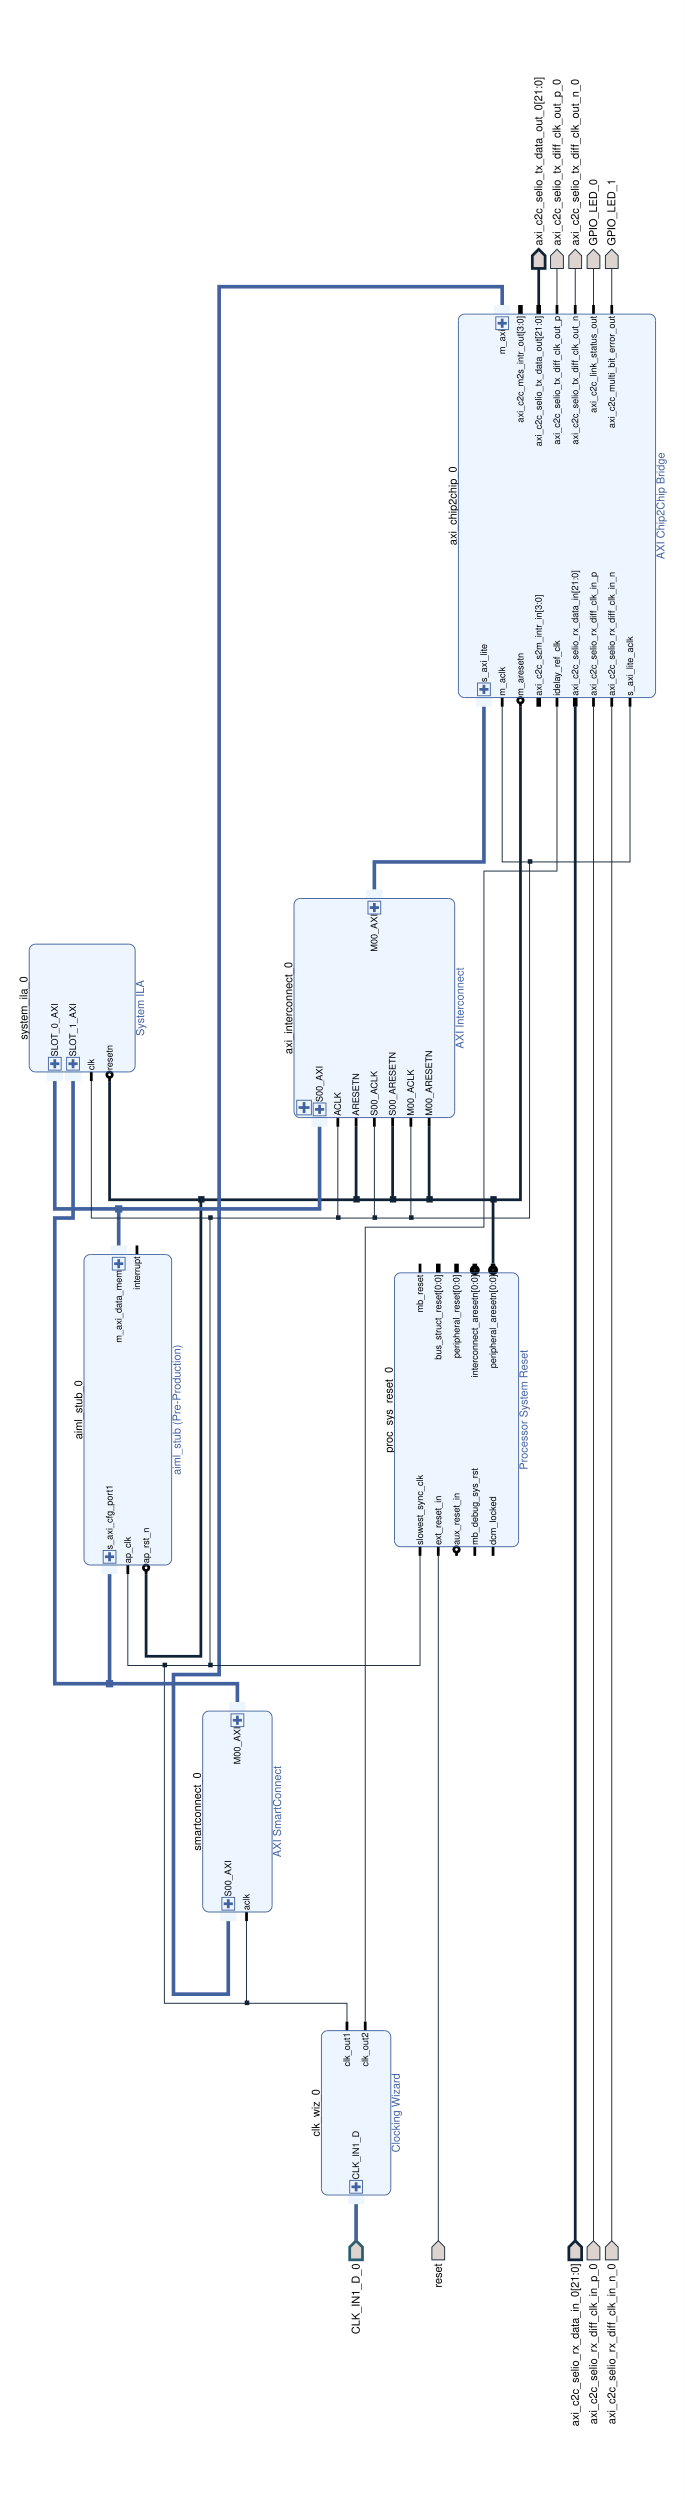
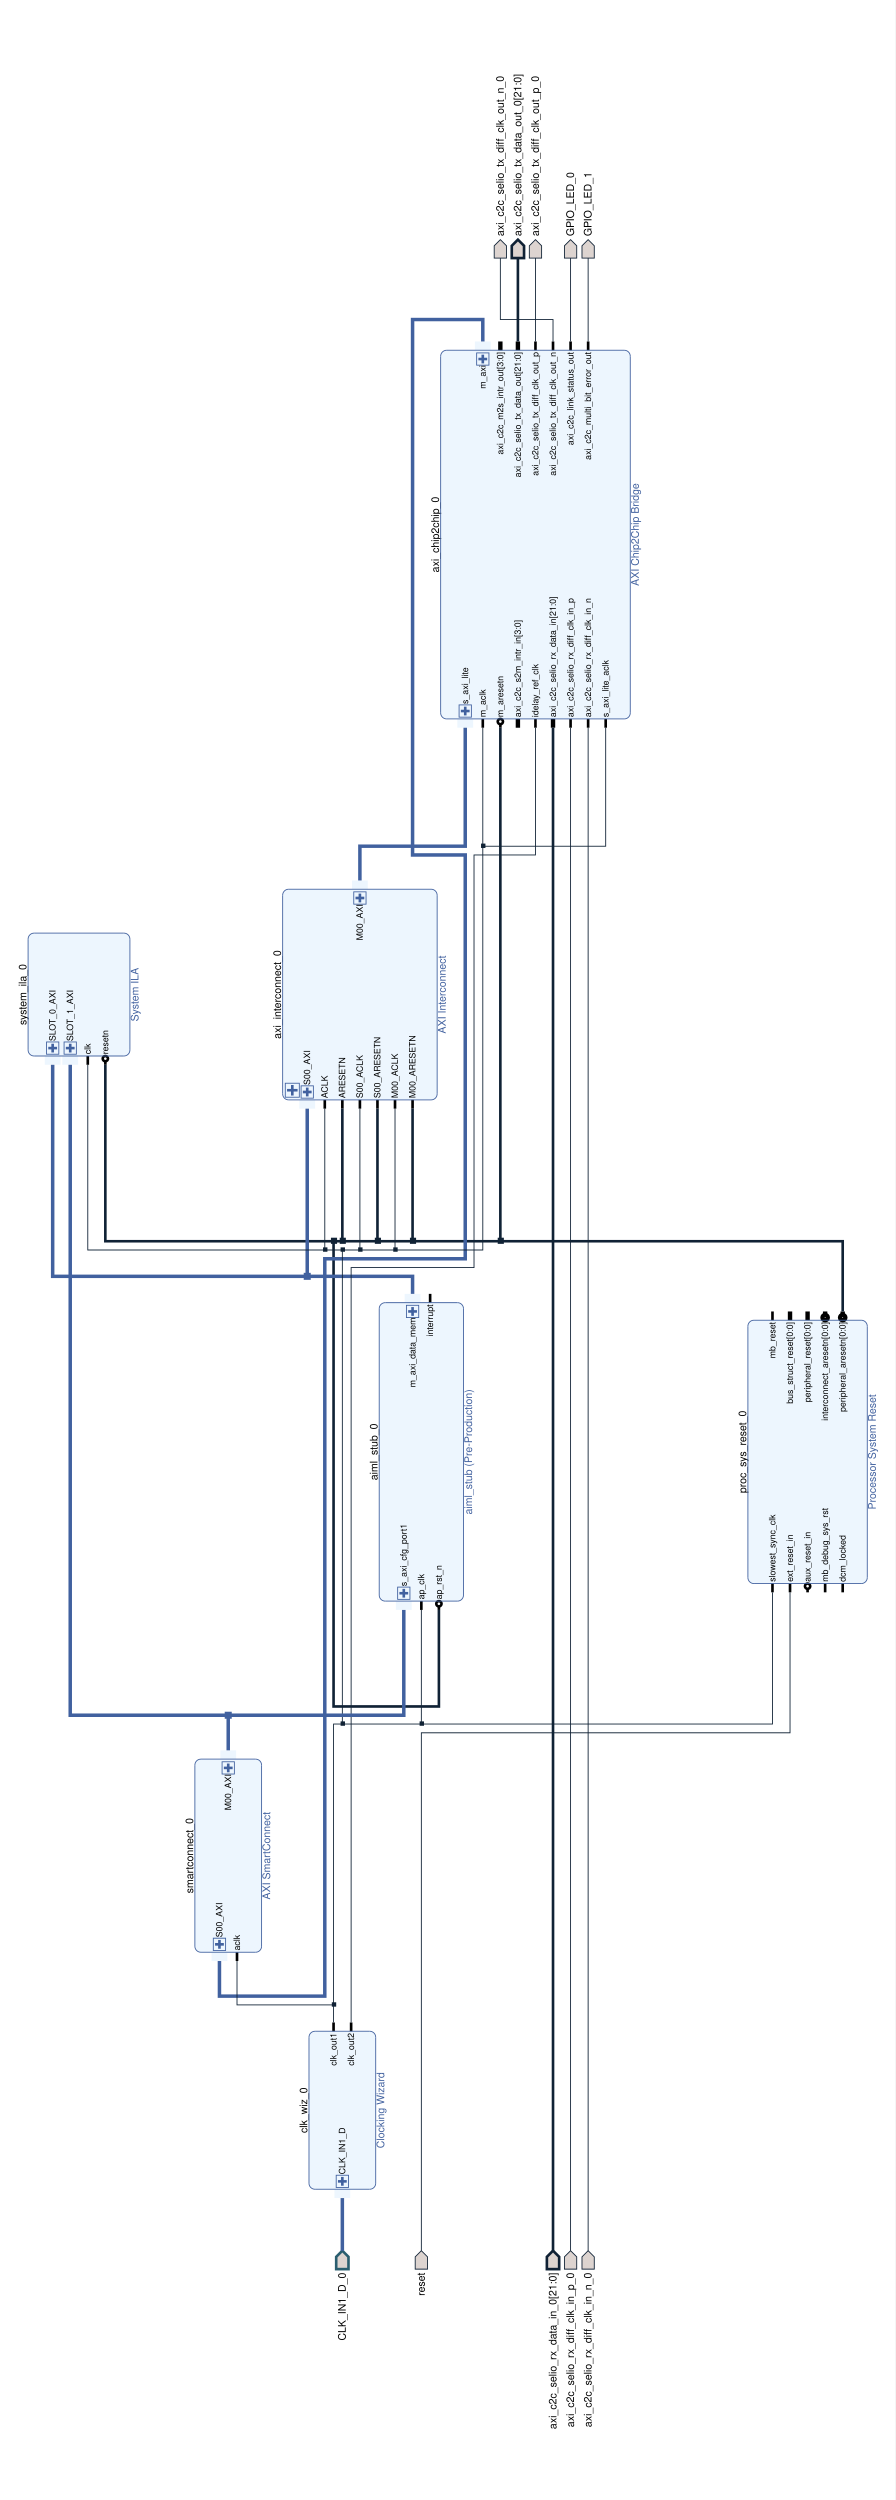
- <svg xmlns="http://www.w3.org/2000/svg" viewBox="0 0 750 2738" preserveAspectRatio="xMidYMid meet" version="1.1" baseProfile="full" xml:space="preserve">
+ <svg xmlns="http://www.w3.org/2000/svg" viewBox="0 0 1020 2848" preserveAspectRatio="xMidYMid meet" version="1.1" baseProfile="full" xml:space="preserve">
  <clipPath id="clippingbbox">
-     <rect x="0" y="0" width="2738" height="750" />
+     <rect x="0" y="0" width="2848" height="1020" />
  </clipPath>
-   <g stroke="#102235" stroke-width="1" stroke-linecap="butt" stroke-linejoin="miter" stroke-miterlimit="4" stroke-dasharray="none" stroke-dashoffset="0" fill="none" font-family="Helvetica" font-style="normal" font-size="12" writing-mode="lr-tb" cursor="crosshair" transform="rotate(-90) translate(-2738)" clip-path="url(#clippingbbox)">
-     <path d="M0 0h2738v751h-2738z" stroke="none" fill="white" />
+   <g stroke="#102235" stroke-width="1" stroke-linecap="butt" stroke-linejoin="miter" stroke-miterlimit="4" stroke-dasharray="none" stroke-dashoffset="0" fill="none" font-family="Helvetica" font-style="normal" font-size="12" writing-mode="lr-tb" cursor="crosshair" transform="rotate(-90) translate(-2848)" clip-path="url(#clippingbbox)">
+     <path d="M0 0h2848v1021h-2848z" stroke="none" fill="white" />
    <path d="M284 390l-7 7h-14v-14h14z" stroke="none" fill="#ddd4d0" />
    <g stroke="#2a5e6f" stroke-width="3">
      <path d="M284 390l-7 7h-14v-14h14z" />
      <text x="259" y="390" fill="black" stroke-width="0" text-anchor="end" dy="3.85">CLK_IN1_D_0</text>
-       <path d="M2444 650v-7h14l7 7l-7 7h-14z" stroke="none" fill="#ddd4d0" />
-     </g>
-     <g>
-       <path d="M2444 650v-7h14l7 7l-7 7h-14z" />
-       <text x="2469" y="650" fill="black" stroke-width="0" dy="3.85">GPIO_LED_0</text>
-       <path d="M2444 670v-7h14l7 7l-7 7h-14z" stroke="none" fill="#ddd4d0" />
-       <path d="M2444 670v-7h14l7 7l-7 7h-14z" />
-       <text x="2469" y="670" fill="black" stroke-width="0" dy="3.85">GPIO_LED_1</text>
-       <path d="M1031 92h326l3 1l2 1l1 2l1 3v82l-1 3l-1 2l-2 1l-3 1h-326l-3 -1l-2 -1l-1 -2l-1 -3v-82l1 -3l1 -2l2 -1z" stroke="none" fill="#edf6fe" />
-       <text x="1194" y="90" fill="black" stroke-width="0" text-anchor="middle">aiml_stub_0</text>
-       <text x="1194" y="190" fill="#41619f" stroke-width="0" text-anchor="middle" dy="7.7">aiml_stub (Pre-Production)</text>
-       <path d="M1014 111h10v18h-10z" stroke="none" fill="#edf6fe" />
-     </g>
-     <g stroke="#41619f" stroke-width="3">
-       <path d="M1033 115v10" />
-       <path d="M1028 120h10" />
-     </g>
-     <g stroke="#41619f">
-       <path d="M1026 113h14v14h-14z" />
-       <text x="1041" y="120" fill="black" stroke-width="0" font-size="10" dy="3.25">s_axi_cfg_port1</text>
-       <path d="M1364 121h10v18h-10z" stroke="none" fill="#edf6fe" />
-     </g>
-     <g stroke="#41619f" stroke-width="3">
-       <path d="M1354 125v10" />
-       <path d="M1349 130h10" />
-     </g>
-     <g stroke="#41619f">
-       <path d="M1347 123h14v14h-14z" />
-       <text x="1347" y="130" fill="black" stroke-width="0" font-size="10" text-anchor="end" dy="3.25">m_axi_data_mem</text>
-     </g>
-     <g stroke="black" stroke-width="3">
-       <path d="M1014 140h10" />
-       <text x="1026" y="140" fill="black" stroke-width="0" font-size="10" dy="3.25">ap_clk</text>
-       <circle cx="1021" cy="160" r="3" />
-       <path d="M1014 160h4" />
-       <text x="1026" y="160" fill="black" stroke-width="0" font-size="10" dy="3.25">ap_rst_n</text>
-       <path d="M1374 150h-10" />
-       <text x="1362" y="150" fill="black" stroke-width="0" font-size="10" text-anchor="end" dy="3.25">interrupt</text>
-     </g>
-     <g stroke="#41619f">
-       <path d="M1031 92h326" />
-       <path d="M1357,92 A6.835,6.835 1.62 0,1 1364,99" />
-       <path d="M1364 99v82" />
-       <path d="M1364,181 A6.835,6.835 1.62 0,1 1357,188" />
-       <path d="M1357 188h-326" />
-       <path d="M1031,188 A6.835,6.835 1.62 0,1 1024,181" />
-       <path d="M1024 181v-82" />
-       <path d="M1024,99 A6.835,6.835 1.62 0,1 1031,92" />
-       <path d="M1981 502h406l3 1l2 1l1 2l1 3v202l-1 3l-1 2l-2 1l-3 1h-406l-3 -1l-2 -1l-1 -2l-1 -3v-202l1 -3l1 -2l2 -1z" stroke="none" fill="#edf6fe" />
-       <text x="2184" y="500" fill="black" stroke-width="0" text-anchor="middle">axi_chip2chip_0</text>
-       <text x="2184" y="720" fill="#41619f" stroke-width="0" text-anchor="middle" dy="7.7">AXI Chip2Chip Bridge</text>
-       <path d="M2394 541h10v18h-10z" stroke="none" fill="#edf6fe" />
-     </g>
-     <g stroke="#41619f" stroke-width="3">
-       <path d="M2384 545v10" />
-       <path d="M2379 550h10" />
-     </g>
-     <g stroke="#41619f">
-       <path d="M2377 543h14v14h-14z" />
-       <text x="2377" y="550" fill="black" stroke-width="0" font-size="10" text-anchor="end" dy="3.25">m_axi</text>
-       <path d="M1964 521h10v18h-10z" stroke="none" fill="#edf6fe" />
-     </g>
-     <g stroke="#41619f" stroke-width="3">
-       <path d="M1983 525v10" />
-       <path d="M1978 530h10" />
-     </g>
-     <g stroke="#41619f">
-       <path d="M1976 523h14v14h-14z" />
-       <text x="1991" y="530" fill="black" stroke-width="0" font-size="10" dy="3.25">s_axi_lite</text>
-     </g>
-     <g stroke="black" stroke-width="3">
-       <path d="M1964 550h10" />
-       <text x="1976" y="550" fill="black" stroke-width="0" font-size="10" dy="3.25">m_aclk</text>
-       <circle cx="1971" cy="570" r="3" />
-       <path d="M1964 570h4" />
-       <text x="1976" y="570" fill="black" stroke-width="0" font-size="10" dy="3.25">m_aresetn</text>
+       <path d="M1031 432h326l3 1l2 1l1 2l1 3v82l-1 3l-1 2l-2 1l-3 1h-326l-3 -1l-2 -1l-1 -2l-1 -3v-82l1 -3l1 -2l2 -1z" stroke="none" fill="#edf6fe" />
+       <text x="1194" y="430" fill="black" stroke-width="0" text-anchor="middle">aiml_stub_0</text>
+       <text x="1194" y="530" fill="#41619f" stroke-width="0" text-anchor="middle" dy="7.7">aiml_stub (Pre-Production)</text>
+       <path d="M1014 451h10v18h-10z" stroke="none" fill="#edf6fe" />
+     </g>
+     <g stroke="#41619f" stroke-width="3">
+       <path d="M1033 455v10" />
+       <path d="M1028 460h10" />
+     </g>
+     <g stroke="#41619f">
+       <path d="M1026 453h14v14h-14z" />
+       <text x="1041" y="460" fill="black" stroke-width="0" font-size="10" dy="3.25">s_axi_cfg_port1</text>
+       <path d="M1364 461h10v18h-10z" stroke="none" fill="#edf6fe" />
+     </g>
+     <g stroke="#41619f" stroke-width="3">
+       <path d="M1354 465v10" />
+       <path d="M1349 470h10" />
+     </g>
+     <g stroke="#41619f">
+       <path d="M1347 463h14v14h-14z" />
+       <text x="1347" y="470" fill="black" stroke-width="0" font-size="10" text-anchor="end" dy="3.25">m_axi_data_mem</text>
+     </g>
+     <g stroke="black" stroke-width="3">
+       <path d="M1014 480h10" />
+       <text x="1026" y="480" fill="black" stroke-width="0" font-size="10" dy="3.25">ap_clk</text>
+       <circle cx="1021" cy="500" r="3" />
+       <path d="M1014 500h4" />
+       <text x="1026" y="500" fill="black" stroke-width="0" font-size="10" dy="3.25">ap_rst_n</text>
+       <path d="M1374 490h-10" />
+       <text x="1362" y="490" fill="black" stroke-width="0" font-size="10" text-anchor="end" dy="3.25">interrupt</text>
+     </g>
+     <g stroke="#41619f">
+       <path d="M1031 432h326" />
+       <path d="M1357,432 A6.835,6.835 1.62 0,1 1364,439" />
+       <path d="M1364 439v82" />
+       <path d="M1364,521 A6.835,6.835 1.62 0,1 1357,528" />
+       <path d="M1357 528h-326" />
+       <path d="M1031,528 A6.835,6.835 1.62 0,1 1024,521" />
+       <path d="M1024 521v-82" />
+       <path d="M1024,439 A6.835,6.835 1.62 0,1 1031,432" />
+       <path d="M2036 502h406l3 1l2 1l1 2l1 3v202l-1 3l-1 2l-2 1l-3 1h-406l-3 -1l-2 -1l-1 -2l-1 -3v-202l1 -3l1 -2l2 -1z" stroke="none" fill="#edf6fe" />
+       <text x="2239" y="500" fill="black" stroke-width="0" text-anchor="middle">axi_chip2chip_0</text>
+       <text x="2239" y="720" fill="#41619f" stroke-width="0" text-anchor="middle" dy="7.7">AXI Chip2Chip Bridge</text>
+       <path d="M2449 541h10v18h-10z" stroke="none" fill="#edf6fe" />
+     </g>
+     <g stroke="#41619f" stroke-width="3">
+       <path d="M2439 545v10" />
+       <path d="M2434 550h10" />
+     </g>
+     <g stroke="#41619f">
+       <path d="M2432 543h14v14h-14z" />
+       <text x="2432" y="550" fill="black" stroke-width="0" font-size="10" text-anchor="end" dy="3.25">m_axi</text>
+       <path d="M2019 521h10v18h-10z" stroke="none" fill="#edf6fe" />
+     </g>
+     <g stroke="#41619f" stroke-width="3">
+       <path d="M2038 525v10" />
+       <path d="M2033 530h10" />
+     </g>
+     <g stroke="#41619f">
+       <path d="M2031 523h14v14h-14z" />
+       <text x="2046" y="530" fill="black" stroke-width="0" font-size="10" dy="3.25">s_axi_lite</text>
+     </g>
+     <g stroke="black" stroke-width="3">
+       <path d="M2019 550h10" />
+       <text x="2031" y="550" fill="black" stroke-width="0" font-size="10" dy="3.25">m_aclk</text>
+       <circle cx="2026" cy="570" r="3" />
+       <path d="M2019 570h4" />
+       <text x="2031" y="570" fill="black" stroke-width="0" font-size="10" dy="3.25">m_aresetn</text>
    </g>
    <g stroke="black" stroke-width="5">
-       <path d="M1964 590h10" />
-       <text x="1976" y="590" fill="black" stroke-width="0" font-size="10" dy="3.25">axi_c2c_s2m_intr_in[3:0]</text>
-       <path d="M2404 570h-10" />
-       <text x="2392" y="570" fill="black" stroke-width="0" font-size="10" text-anchor="end" dy="3.25">axi_c2c_m2s_intr_out[3:0]</text>
-     </g>
-     <g stroke="black" stroke-width="3">
-       <path d="M1964 610h10" />
-       <text x="1976" y="610" fill="black" stroke-width="0" font-size="10" dy="3.25">idelay_ref_clk</text>
+       <path d="M2019 590h10" />
+       <text x="2031" y="590" fill="black" stroke-width="0" font-size="10" dy="3.25">axi_c2c_s2m_intr_in[3:0]</text>
+       <path d="M2459 570h-10" />
+       <text x="2447" y="570" fill="black" stroke-width="0" font-size="10" text-anchor="end" dy="3.25">axi_c2c_m2s_intr_out[3:0]</text>
+     </g>
+     <g stroke="black" stroke-width="3">
+       <path d="M2019 610h10" />
+       <text x="2031" y="610" fill="black" stroke-width="0" font-size="10" dy="3.25">idelay_ref_clk</text>
    </g>
    <g stroke="black" stroke-width="5">
-       <path d="M2404 590h-10" />
-       <text x="2392" y="590" fill="black" stroke-width="0" font-size="10" text-anchor="end" dy="3.25">axi_c2c_selio_tx_data_out[21:0]</text>
-       <path d="M1964 630h10" />
-       <text x="1976" y="630" fill="black" stroke-width="0" font-size="10" dy="3.25">axi_c2c_selio_rx_data_in[21:0]</text>
-     </g>
-     <g stroke="black" stroke-width="3">
-       <path d="M2404 610h-10" />
-       <text x="2392" y="610" fill="black" stroke-width="0" font-size="10" text-anchor="end" dy="3.25">axi_c2c_selio_tx_diff_clk_out_p</text>
-       <path d="M2404 630h-10" />
-       <text x="2392" y="630" fill="black" stroke-width="0" font-size="10" text-anchor="end" dy="3.25">axi_c2c_selio_tx_diff_clk_out_n</text>
-       <path d="M1964 650h10" />
-       <text x="1976" y="650" fill="black" stroke-width="0" font-size="10" dy="3.25">axi_c2c_selio_rx_diff_clk_in_p</text>
-       <path d="M1964 670h10" />
-       <text x="1976" y="670" fill="black" stroke-width="0" font-size="10" dy="3.25">axi_c2c_selio_rx_diff_clk_in_n</text>
-       <path d="M2404 650h-10" />
-       <text x="2392" y="650" fill="black" stroke-width="0" font-size="10" text-anchor="end" dy="3.25">axi_c2c_link_status_out</text>
-       <path d="M2404 670h-10" />
-       <text x="2392" y="670" fill="black" stroke-width="0" font-size="10" text-anchor="end" dy="3.25">axi_c2c_multi_bit_error_out</text>
-       <path d="M1964 690h10" />
-       <text x="1976" y="690" fill="black" stroke-width="0" font-size="10" dy="3.25">s_axi_lite_aclk</text>
-     </g>
-     <g stroke="#41619f">
-       <path d="M1981 502h406" />
-       <path d="M2387,502 A6.835,6.835 1.62 0,1 2394,509" />
-       <path d="M2394 509v202" />
-       <path d="M2394,711 A6.835,6.835 1.62 0,1 2387,718" />
-       <path d="M2387 718h-406" />
-       <path d="M1981,718 A6.835,6.835 1.62 0,1 1974,711" />
-       <path d="M1974 711v-202" />
-       <path d="M1974,509 A6.835,6.835 1.62 0,1 1981,502" />
+       <path d="M2459 590h-10" />
+       <text x="2447" y="590" fill="black" stroke-width="0" font-size="10" text-anchor="end" dy="3.25">axi_c2c_selio_tx_data_out[21:0]</text>
+       <path d="M2019 630h10" />
+       <text x="2031" y="630" fill="black" stroke-width="0" font-size="10" dy="3.25">axi_c2c_selio_rx_data_in[21:0]</text>
+     </g>
+     <g stroke="black" stroke-width="3">
+       <path d="M2459 610h-10" />
+       <text x="2447" y="610" fill="black" stroke-width="0" font-size="10" text-anchor="end" dy="3.25">axi_c2c_selio_tx_diff_clk_out_p</text>
+       <path d="M2459 630h-10" />
+       <text x="2447" y="630" fill="black" stroke-width="0" font-size="10" text-anchor="end" dy="3.25">axi_c2c_selio_tx_diff_clk_out_n</text>
+       <path d="M2019 650h10" />
+       <text x="2031" y="650" fill="black" stroke-width="0" font-size="10" dy="3.25">axi_c2c_selio_rx_diff_clk_in_p</text>
+       <path d="M2019 670h10" />
+       <text x="2031" y="670" fill="black" stroke-width="0" font-size="10" dy="3.25">axi_c2c_selio_rx_diff_clk_in_n</text>
+       <path d="M2459 650h-10" />
+       <text x="2447" y="650" fill="black" stroke-width="0" font-size="10" text-anchor="end" dy="3.25">axi_c2c_link_status_out</text>
+       <path d="M2459 670h-10" />
+       <text x="2447" y="670" fill="black" stroke-width="0" font-size="10" text-anchor="end" dy="3.25">axi_c2c_multi_bit_error_out</text>
+       <path d="M2019 690h10" />
+       <text x="2031" y="690" fill="black" stroke-width="0" font-size="10" dy="3.25">s_axi_lite_aclk</text>
+     </g>
+     <g stroke="#41619f">
+       <path d="M2036 502h406" />
+       <path d="M2442,502 A6.835,6.835 1.62 0,1 2449,509" />
+       <path d="M2449 509v202" />
+       <path d="M2449,711 A6.835,6.835 1.62 0,1 2442,718" />
+       <path d="M2442 718h-406" />
+       <path d="M2036,718 A6.835,6.835 1.62 0,1 2029,711" />
+       <path d="M2029 711v-202" />
+       <path d="M2029,509 A6.835,6.835 1.62 0,1 2036,502" />
      <path d="M284 630l-7 7h-14v-14h14z" stroke="none" fill="#ddd4d0" />
    </g>
    <g stroke-width="3">
      <path d="M284 630l-7 7h-14v-14h14z" />
      <text x="259" y="630" fill="black" stroke-width="0" text-anchor="end" dy="3.85">axi_c2c_selio_rx_data_in_0[21:0]</text>
+       <path d="M2554 590v-7h14l7 7l-7 7h-14z" stroke="none" fill="#ddd4d0" />
+       <path d="M2554 590v-7h14l7 7l-7 7h-14z" />
+       <text x="2579" y="590" fill="black" stroke-width="0" dy="3.85">axi_c2c_selio_tx_data_out_0[21:0]</text>
+       <path d="M1602 322h226l3 1l2 1l1 2l1 3v162l-1 3l-1 2l-2 1l-3 1h-226l-3 -1l-2 -1l-1 -2l-1 -3v-162l1 -3l1 -2l2 -1z" stroke="none" fill="#edf6fe" />
+       <text x="1715" y="320" fill="black" stroke-width="0" text-anchor="middle">axi_interconnect_0</text>
+       <text x="1715" y="500" fill="#41619f" stroke-width="0" text-anchor="middle" dy="7.7">AXI Interconnect</text>
+     </g>
+     <g stroke="#41619f" stroke-width="3">
+       <path d="M1606 327v12" />
+       <path d="M1600 333h12" />
+     </g>
+     <g stroke="#41619f">
+       <path d="M1598 325h16v16h-16z" />
+       <path d="M1585 341h10v18h-10z" stroke="none" fill="#edf6fe" />
+     </g>
+     <g stroke="#41619f" stroke-width="3">
+       <path d="M1604 345v10" />
+       <path d="M1599 350h10" />
+     </g>
+     <g stroke="#41619f">
+       <path d="M1597 343h14v14h-14z" />
+       <text x="1612" y="350" fill="black" stroke-width="0" font-size="10" dy="3.25">S00_AXI</text>
+       <path d="M1835 401h10v18h-10z" stroke="none" fill="#edf6fe" />
+     </g>
+     <g stroke="#41619f" stroke-width="3">
+       <path d="M1825 405v10" />
+       <path d="M1820 410h10" />
+     </g>
+     <g stroke="#41619f">
+       <path d="M1818 403h14v14h-14z" />
+       <text x="1818" y="410" fill="black" stroke-width="0" font-size="10" text-anchor="end" dy="3.25">M00_AXI</text>
+     </g>
+     <g stroke="black" stroke-width="3">
+       <path d="M1585 370h10" />
+       <text x="1597" y="370" fill="black" stroke-width="0" font-size="10" dy="3.25">ACLK</text>
+       <path d="M1585 390h10" />
+       <text x="1597" y="390" fill="black" stroke-width="0" font-size="10" dy="3.25">ARESETN</text>
+       <path d="M1585 410h10" />
+       <text x="1597" y="410" fill="black" stroke-width="0" font-size="10" dy="3.25">S00_ACLK</text>
+       <path d="M1585 430h10" />
+       <text x="1597" y="430" fill="black" stroke-width="0" font-size="10" dy="3.25">S00_ARESETN</text>
+       <path d="M1585 450h10" />
+       <text x="1597" y="450" fill="black" stroke-width="0" font-size="10" dy="3.25">M00_ACLK</text>
+       <path d="M1585 470h10" />
+       <text x="1597" y="470" fill="black" stroke-width="0" font-size="10" dy="3.25">M00_ARESETN</text>
+     </g>
+     <g stroke="#41619f">
+       <path d="M1602 322h226" />
+       <path d="M1828,322 A6.835,6.835 1.62 0,1 1835,329" />
+       <path d="M1835 329v162" />
+       <path d="M1835,491 A6.835,6.835 1.62 0,1 1828,498" />
+       <path d="M1828 498h-226" />
+       <path d="M1602,498 A6.835,6.835 1.62 0,1 1595,491" />
+       <path d="M1595 491v-162" />
+       <path d="M1595,329 A6.835,6.835 1.62 0,1 1602,322" />
+       <path d="M361 352h166l3 1l2 1l1 2l1 3v62l-1 3l-1 2l-2 1l-3 1h-166l-3 -1l-2 -1l-1 -2l-1 -3v-62l1 -3l1 -2l2 -1z" stroke="none" fill="#edf6fe" />
+       <text x="444" y="350" fill="black" stroke-width="0" text-anchor="middle">clk_wiz_0</text>
+       <text x="444" y="430" fill="#41619f" stroke-width="0" text-anchor="middle" dy="7.7">Clocking Wizard</text>
+       <path d="M344 381h10v18h-10z" stroke="none" fill="#edf6fe" />
+     </g>
+     <g stroke="#41619f" stroke-width="3">
+       <path d="M363 385v10" />
+       <path d="M358 390h10" />
+     </g>
+     <g stroke="#41619f">
+       <path d="M356 383h14v14h-14z" />
+       <text x="371" y="390" fill="black" stroke-width="0" font-size="10" dy="3.25">CLK_IN1_D</text>
+     </g>
+     <g stroke="black" stroke-width="3">
+       <path d="M544 380h-10" />
+       <text x="532" y="380" fill="black" stroke-width="0" font-size="10" text-anchor="end" dy="3.25">clk_out1</text>
+       <path d="M544 400h-10" />
+       <text x="532" y="400" fill="black" stroke-width="0" font-size="10" text-anchor="end" dy="3.25">clk_out2</text>
+     </g>
+     <g stroke="#41619f">
+       <path d="M361 352h166" />
+       <path d="M527,352 A6.835,6.835 1.62 0,1 534,359" />
+       <path d="M534 359v62" />
+       <path d="M534,421 A6.835,6.835 1.62 0,1 527,428" />
+       <path d="M527 428h-166" />
+       <path d="M361,428 A6.835,6.835 1.62 0,1 354,421" />
+       <path d="M354 421v-62" />
+       <path d="M354,359 A6.835,6.835 1.62 0,1 361,352" />
+       <path d="M2554 650v-7h14l7 7l-7 7h-14z" stroke="none" fill="#ddd4d0" />
+     </g>
+     <g>
+       <path d="M2554 650v-7h14l7 7l-7 7h-14z" />
+       <text x="2579" y="650" fill="black" stroke-width="0" dy="3.85">GPIO_LED_0</text>
+       <path d="M2554 670v-7h14l7 7l-7 7h-14z" stroke="none" fill="#ddd4d0" />
+       <path d="M2554 670v-7h14l7 7l-7 7h-14z" />
+       <text x="2579" y="670" fill="black" stroke-width="0" dy="3.85">GPIO_LED_1</text>
      <path d="M284 670l-7 7h-14v-14h14z" stroke="none" fill="#ddd4d0" />
-     </g>
-     <g>
      <path d="M284 670l-7 7h-14v-14h14z" />
      <text x="259" y="670" fill="black" stroke-width="0" text-anchor="end" dy="3.85">axi_c2c_selio_rx_diff_clk_in_n_0</text>
      <path d="M284 650l-7 7h-14v-14h14z" stroke="none" fill="#ddd4d0" />
      <path d="M284 650l-7 7h-14v-14h14z" />
      <text x="259" y="650" fill="black" stroke-width="0" text-anchor="end" dy="3.85">axi_c2c_selio_rx_diff_clk_in_p_0</text>
-       <path d="M2444 590v-7h14l7 7l-7 7h-14z" stroke="none" fill="#ddd4d0" />
-     </g>
-     <g stroke-width="3">
-       <path d="M2444 590v-7h14l7 7l-7 7h-14z" />
-       <text x="2469" y="590" fill="black" stroke-width="0" dy="3.85">axi_c2c_selio_tx_data_out_0[21:0]</text>
-       <path d="M2444 630v-7h14l7 7l-7 7h-14z" stroke="none" fill="#ddd4d0" />
-     </g>
-     <g>
-       <path d="M2444 630v-7h14l7 7l-7 7h-14z" />
-       <text x="2469" y="630" fill="black" stroke-width="0" dy="3.85">axi_c2c_selio_tx_diff_clk_out_n_0</text>
-       <path d="M2444 610v-7h14l7 7l-7 7h-14z" stroke="none" fill="#ddd4d0" />
-       <path d="M2444 610v-7h14l7 7l-7 7h-14z" />
-       <text x="2469" y="610" fill="black" stroke-width="0" dy="3.85">axi_c2c_selio_tx_diff_clk_out_p_0</text>
-       <path d="M1521 322h226l3 1l2 1l1 2l1 3v162l-1 3l-1 2l-2 1l-3 1h-226l-3 -1l-2 -1l-1 -2l-1 -3v-162l1 -3l1 -2l2 -1z" stroke="none" fill="#edf6fe" />
-       <text x="1634" y="320" fill="black" stroke-width="0" text-anchor="middle">axi_interconnect_0</text>
-       <text x="1634" y="500" fill="#41619f" stroke-width="0" text-anchor="middle" dy="7.7">AXI Interconnect</text>
-     </g>
-     <g stroke="#41619f" stroke-width="3">
-       <path d="M1525 327v12" />
-       <path d="M1519 333h12" />
-     </g>
-     <g stroke="#41619f">
-       <path d="M1517 325h16v16h-16z" />
-       <path d="M1504 341h10v18h-10z" stroke="none" fill="#edf6fe" />
-     </g>
-     <g stroke="#41619f" stroke-width="3">
-       <path d="M1523 345v10" />
-       <path d="M1518 350h10" />
-     </g>
-     <g stroke="#41619f">
-       <path d="M1516 343h14v14h-14z" />
-       <text x="1531" y="350" fill="black" stroke-width="0" font-size="10" dy="3.25">S00_AXI</text>
-       <path d="M1754 401h10v18h-10z" stroke="none" fill="#edf6fe" />
-     </g>
-     <g stroke="#41619f" stroke-width="3">
-       <path d="M1744 405v10" />
-       <path d="M1739 410h10" />
-     </g>
-     <g stroke="#41619f">
-       <path d="M1737 403h14v14h-14z" />
-       <text x="1737" y="410" fill="black" stroke-width="0" font-size="10" text-anchor="end" dy="3.25">M00_AXI</text>
-     </g>
-     <g stroke="black" stroke-width="3">
-       <path d="M1504 370h10" />
-       <text x="1516" y="370" fill="black" stroke-width="0" font-size="10" dy="3.25">ACLK</text>
-       <path d="M1504 390h10" />
-       <text x="1516" y="390" fill="black" stroke-width="0" font-size="10" dy="3.25">ARESETN</text>
-       <path d="M1504 410h10" />
-       <text x="1516" y="410" fill="black" stroke-width="0" font-size="10" dy="3.25">S00_ACLK</text>
-       <path d="M1504 430h10" />
-       <text x="1516" y="430" fill="black" stroke-width="0" font-size="10" dy="3.25">S00_ARESETN</text>
-       <path d="M1504 450h10" />
-       <text x="1516" y="450" fill="black" stroke-width="0" font-size="10" dy="3.25">M00_ACLK</text>
-       <path d="M1504 470h10" />
-       <text x="1516" y="470" fill="black" stroke-width="0" font-size="10" dy="3.25">M00_ARESETN</text>
-     </g>
-     <g stroke="#41619f">
-       <path d="M1521 322h226" />
-       <path d="M1747,322 A6.835,6.835 1.62 0,1 1754,329" />
-       <path d="M1754 329v162" />
-       <path d="M1754,491 A6.835,6.835 1.62 0,1 1747,498" />
-       <path d="M1747 498h-226" />
-       <path d="M1521,498 A6.835,6.835 1.62 0,1 1514,491" />
-       <path d="M1514 491v-162" />
-       <path d="M1514,329 A6.835,6.835 1.62 0,1 1521,322" />
-       <path d="M341 352h166l3 1l2 1l1 2l1 3v62l-1 3l-1 2l-2 1l-3 1h-166l-3 -1l-2 -1l-1 -2l-1 -3v-62l1 -3l1 -2l2 -1z" stroke="none" fill="#edf6fe" />
-       <text x="424" y="350" fill="black" stroke-width="0" text-anchor="middle">clk_wiz_0</text>
-       <text x="424" y="430" fill="#41619f" stroke-width="0" text-anchor="middle" dy="7.7">Clocking Wizard</text>
-       <path d="M324 381h10v18h-10z" stroke="none" fill="#edf6fe" />
-     </g>
-     <g stroke="#41619f" stroke-width="3">
-       <path d="M343 385v10" />
-       <path d="M338 390h10" />
-     </g>
-     <g stroke="#41619f">
-       <path d="M336 383h14v14h-14z" />
-       <text x="351" y="390" fill="black" stroke-width="0" font-size="10" dy="3.25">CLK_IN1_D</text>
-     </g>
-     <g stroke="black" stroke-width="3">
-       <path d="M524 380h-10" />
-       <text x="512" y="380" fill="black" stroke-width="0" font-size="10" text-anchor="end" dy="3.25">clk_out1</text>
-       <path d="M524 400h-10" />
-       <text x="512" y="400" fill="black" stroke-width="0" font-size="10" text-anchor="end" dy="3.25">clk_out2</text>
-     </g>
-     <g stroke="#41619f">
-       <path d="M341 352h166" />
-       <path d="M507,352 A6.835,6.835 1.62 0,1 514,359" />
-       <path d="M514 359v62" />
-       <path d="M514,421 A6.835,6.835 1.62 0,1 507,428" />
-       <path d="M507 428h-166" />
-       <path d="M341,428 A6.835,6.835 1.62 0,1 334,421" />
-       <path d="M334 421v-62" />
-       <path d="M334,359 A6.835,6.835 1.62 0,1 341,352" />
-       <path d="M1051 432h286l3 1l2 1l1 2l1 3v122l-1 3l-1 2l-2 1l-3 1h-286l-3 -1l-2 -1l-1 -2l-1 -3v-122l1 -3l1 -2l2 -1z" stroke="none" fill="#edf6fe" />
-       <text x="1194" y="430" fill="black" stroke-width="0" text-anchor="middle">proc_sys_reset_0</text>
-       <text x="1194" y="570" fill="#41619f" stroke-width="0" text-anchor="middle" dy="7.7">Processor System Reset</text>
-     </g>
-     <g stroke="black" stroke-width="3">
-       <path d="M1034 460h10" />
-       <text x="1046" y="460" fill="black" stroke-width="0" font-size="10" dy="3.25">slowest_sync_clk</text>
-       <path d="M1034 480h10" />
-       <text x="1046" y="480" fill="black" stroke-width="0" font-size="10" dy="3.25">ext_reset_in</text>
-       <circle cx="1041" cy="500" r="3" />
-       <path d="M1034 500h4" />
-       <text x="1046" y="500" fill="black" stroke-width="0" font-size="10" dy="3.25">aux_reset_in</text>
-       <path d="M1034 520h10" />
-       <text x="1046" y="520" fill="black" stroke-width="0" font-size="10" dy="3.25">mb_debug_sys_rst</text>
-       <path d="M1034 540h10" />
-       <text x="1046" y="540" fill="black" stroke-width="0" font-size="10" dy="3.25">dcm_locked</text>
-       <path d="M1354 460h-10" />
-       <text x="1342" y="460" fill="black" stroke-width="0" font-size="10" text-anchor="end" dy="3.25">mb_reset</text>
-     </g>
-     <g stroke="black" stroke-width="5">
-       <path d="M1354 480h-10" />
-       <text x="1342" y="480" fill="black" stroke-width="0" font-size="10" text-anchor="end" dy="3.25">bus_struct_reset[0:0]</text>
-       <path d="M1354 500h-10" />
-       <text x="1342" y="500" fill="black" stroke-width="0" font-size="10" text-anchor="end" dy="3.25">peripheral_reset[0:0]</text>
-       <circle cx="1347" cy="520" r="3" />
-       <path d="M1354 520h-4" />
-       <text x="1342" y="520" fill="black" stroke-width="0" font-size="10" text-anchor="end" dy="3.25">interconnect_aresetn[0:0]</text>
-       <circle cx="1347" cy="540" r="3" />
-       <path d="M1354 540h-4" />
-       <text x="1342" y="540" fill="black" stroke-width="0" font-size="10" text-anchor="end" dy="3.25">peripheral_aresetn[0:0]</text>
-     </g>
-     <g stroke="#41619f">
-       <path d="M1051 432h286" />
-       <path d="M1337,432 A6.835,6.835 1.62 0,1 1344,439" />
-       <path d="M1344 439v122" />
-       <path d="M1344,561 A6.835,6.835 1.62 0,1 1337,568" />
-       <path d="M1337 568h-286" />
-       <path d="M1051,568 A6.835,6.835 1.62 0,1 1044,561" />
-       <path d="M1044 561v-122" />
-       <path d="M1044,439 A6.835,6.835 1.62 0,1 1051,432" />
+       <path d="M2554 570v-7h14l7 7l-7 7h-14z" stroke="none" fill="#ddd4d0" />
+       <path d="M2554 570v-7h14l7 7l-7 7h-14z" />
+       <text x="2579" y="570" fill="black" stroke-width="0" dy="3.85">axi_c2c_selio_tx_diff_clk_out_n_0</text>
+       <path d="M2554 610v-7h14l7 7l-7 7h-14z" stroke="none" fill="#ddd4d0" />
+       <path d="M2554 610v-7h14l7 7l-7 7h-14z" />
+       <text x="2579" y="610" fill="black" stroke-width="0" dy="3.85">axi_c2c_selio_tx_diff_clk_out_p_0</text>
      <path d="M284 480l-7 7h-14v-14h14z" stroke="none" fill="#ddd4d0" />
-     </g>
-     <g>
      <path d="M284 480l-7 7h-14v-14h14z" />
      <text x="259" y="480" fill="black" stroke-width="0" text-anchor="end" dy="3.85">reset</text>
-       <path d="M651 222h206l3 1l2 1l1 2l1 3v62l-1 3l-1 2l-2 1l-3 1h-206l-3 -1l-2 -1l-1 -2l-1 -3v-62l1 -3l1 -2l2 -1z" stroke="none" fill="#edf6fe" />
-       <text x="754" y="220" fill="black" stroke-width="0" text-anchor="middle">smartconnect_0</text>
-       <text x="754" y="300" fill="#41619f" stroke-width="0" text-anchor="middle" dy="7.7">AXI SmartConnect</text>
-       <path d="M634 241h10v18h-10z" stroke="none" fill="#edf6fe" />
-     </g>
-     <g stroke="#41619f" stroke-width="3">
-       <path d="M653 245v10" />
-       <path d="M648 250h10" />
-     </g>
-     <g stroke="#41619f">
-       <path d="M646 243h14v14h-14z" />
-       <text x="661" y="250" fill="black" stroke-width="0" font-size="10" dy="3.25">S00_AXI</text>
-       <path d="M864 251h10v18h-10z" stroke="none" fill="#edf6fe" />
-     </g>
-     <g stroke="#41619f" stroke-width="3">
-       <path d="M854 255v10" />
-       <path d="M849 260h10" />
-     </g>
-     <g stroke="#41619f">
-       <path d="M847 253h14v14h-14z" />
-       <text x="847" y="260" fill="black" stroke-width="0" font-size="10" text-anchor="end" dy="3.25">M00_AXI</text>
-     </g>
-     <g stroke="black" stroke-width="3">
-       <path d="M634 270h10" />
-       <text x="646" y="270" fill="black" stroke-width="0" font-size="10" dy="3.25">aclk</text>
-     </g>
-     <g stroke="#41619f">
-       <path d="M651 222h206" />
-       <path d="M857,222 A6.835,6.835 1.62 0,1 864,229" />
-       <path d="M864 229v62" />
-       <path d="M864,291 A6.835,6.835 1.62 0,1 857,298" />
-       <path d="M857 298h-206" />
-       <path d="M651,298 A6.835,6.835 1.62 0,1 644,291" />
-       <path d="M644 291v-62" />
-       <path d="M644,229 A6.835,6.835 1.62 0,1 651,222" />
-       <path d="M1571 32h126l3 1l2 1l1 2l1 3v102l-1 3l-1 2l-2 1l-3 1h-126l-3 -1l-2 -1l-1 -2l-1 -3v-102l1 -3l1 -2l2 -1z" stroke="none" fill="#edf6fe" />
-       <text x="1634" y="30" fill="black" stroke-width="0" text-anchor="middle">system_ila_0</text>
-       <text x="1634" y="150" fill="#41619f" stroke-width="0" text-anchor="middle" dy="7.7">System ILA</text>
-       <path d="M1554 51h10v18h-10z" stroke="none" fill="#edf6fe" />
-     </g>
-     <g stroke="#41619f" stroke-width="3">
-       <path d="M1573 55v10" />
-       <path d="M1568 60h10" />
-     </g>
-     <g stroke="#41619f">
-       <path d="M1566 53h14v14h-14z" />
-       <text x="1581" y="60" fill="black" stroke-width="0" font-size="10" dy="3.25">SLOT_0_AXI</text>
-       <path d="M1554 71h10v18h-10z" stroke="none" fill="#edf6fe" />
-     </g>
-     <g stroke="#41619f" stroke-width="3">
-       <path d="M1573 75v10" />
-       <path d="M1568 80h10" />
-     </g>
-     <g stroke="#41619f">
-       <path d="M1566 73h14v14h-14z" />
-       <text x="1581" y="80" fill="black" stroke-width="0" font-size="10" dy="3.25">SLOT_1_AXI</text>
-     </g>
-     <g stroke="black" stroke-width="3">
-       <path d="M1554 100h10" />
-       <text x="1566" y="100" fill="black" stroke-width="0" font-size="10" dy="3.25">clk</text>
-       <circle cx="1561" cy="120" r="3" />
-       <path d="M1554 120h4" />
-       <text x="1566" y="120" fill="black" stroke-width="0" font-size="10" dy="3.25">resetn</text>
-     </g>
-     <g stroke="#41619f">
-       <path d="M1571 32h126" />
-       <path d="M1697,32 A6.835,6.835 1.62 0,1 1704,39" />
-       <path d="M1704 39v102" />
-       <path d="M1704,141 A6.835,6.835 1.62 0,1 1697,148" />
-       <path d="M1697 148h-126" />
-       <path d="M1571,148 A6.835,6.835 1.62 0,1 1564,141" />
-       <path d="M1564 141v-102" />
-       <path d="M1564,39 A6.835,6.835 1.62 0,1 1571,32" />
+       <path d="M1051 852h286l3 1l2 1l1 2l1 3v122l-1 3l-1 2l-2 1l-3 1h-286l-3 -1l-2 -1l-1 -2l-1 -3v-122l1 -3l1 -2l2 -1z" stroke="none" fill="#edf6fe" />
+       <text x="1194" y="850" fill="black" stroke-width="0" text-anchor="middle">proc_sys_reset_0</text>
+       <text x="1194" y="990" fill="#41619f" stroke-width="0" text-anchor="middle" dy="7.7">Processor System Reset</text>
+     </g>
+     <g stroke="black" stroke-width="3">
+       <path d="M1034 880h10" />
+       <text x="1046" y="880" fill="black" stroke-width="0" font-size="10" dy="3.25">slowest_sync_clk</text>
+       <path d="M1034 900h10" />
+       <text x="1046" y="900" fill="black" stroke-width="0" font-size="10" dy="3.25">ext_reset_in</text>
+       <circle cx="1041" cy="920" r="3" />
+       <path d="M1034 920h4" />
+       <text x="1046" y="920" fill="black" stroke-width="0" font-size="10" dy="3.25">aux_reset_in</text>
+       <path d="M1034 940h10" />
+       <text x="1046" y="940" fill="black" stroke-width="0" font-size="10" dy="3.25">mb_debug_sys_rst</text>
+       <path d="M1034 960h10" />
+       <text x="1046" y="960" fill="black" stroke-width="0" font-size="10" dy="3.25">dcm_locked</text>
+       <path d="M1354 880h-10" />
+       <text x="1342" y="880" fill="black" stroke-width="0" font-size="10" text-anchor="end" dy="3.25">mb_reset</text>
+     </g>
+     <g stroke="black" stroke-width="5">
+       <path d="M1354 900h-10" />
+       <text x="1342" y="900" fill="black" stroke-width="0" font-size="10" text-anchor="end" dy="3.25">bus_struct_reset[0:0]</text>
+       <path d="M1354 920h-10" />
+       <text x="1342" y="920" fill="black" stroke-width="0" font-size="10" text-anchor="end" dy="3.25">peripheral_reset[0:0]</text>
+       <circle cx="1347" cy="940" r="3" />
+       <path d="M1354 940h-4" />
+       <text x="1342" y="940" fill="black" stroke-width="0" font-size="10" text-anchor="end" dy="3.25">interconnect_aresetn[0:0]</text>
+       <circle cx="1347" cy="960" r="3" />
+       <path d="M1354 960h-4" />
+       <text x="1342" y="960" fill="black" stroke-width="0" font-size="10" text-anchor="end" dy="3.25">peripheral_aresetn[0:0]</text>
+     </g>
+     <g stroke="#41619f">
+       <path d="M1051 852h286" />
+       <path d="M1337,852 A6.835,6.835 1.62 0,1 1344,859" />
+       <path d="M1344 859v122" />
+       <path d="M1344,981 A6.835,6.835 1.62 0,1 1337,988" />
+       <path d="M1337 988h-286" />
+       <path d="M1051,988 A6.835,6.835 1.62 0,1 1044,981" />
+       <path d="M1044 981v-122" />
+       <path d="M1044,859 A6.835,6.835 1.62 0,1 1051,852" />
+       <path d="M631 222h206l3 1l2 1l1 2l1 3v62l-1 3l-1 2l-2 1l-3 1h-206l-3 -1l-2 -1l-1 -2l-1 -3v-62l1 -3l1 -2l2 -1z" stroke="none" fill="#edf6fe" />
+       <text x="734" y="220" fill="black" stroke-width="0" text-anchor="middle">smartconnect_0</text>
+       <text x="734" y="300" fill="#41619f" stroke-width="0" text-anchor="middle" dy="7.7">AXI SmartConnect</text>
+       <path d="M614 241h10v18h-10z" stroke="none" fill="#edf6fe" />
+     </g>
+     <g stroke="#41619f" stroke-width="3">
+       <path d="M633 245v10" />
+       <path d="M628 250h10" />
+     </g>
+     <g stroke="#41619f">
+       <path d="M626 243h14v14h-14z" />
+       <text x="641" y="250" fill="black" stroke-width="0" font-size="10" dy="3.25">S00_AXI</text>
+       <path d="M844 251h10v18h-10z" stroke="none" fill="#edf6fe" />
+     </g>
+     <g stroke="#41619f" stroke-width="3">
+       <path d="M834 255v10" />
+       <path d="M829 260h10" />
+     </g>
+     <g stroke="#41619f">
+       <path d="M827 253h14v14h-14z" />
+       <text x="827" y="260" fill="black" stroke-width="0" font-size="10" text-anchor="end" dy="3.25">M00_AXI</text>
+     </g>
+     <g stroke="black" stroke-width="3">
+       <path d="M614 270h10" />
+       <text x="626" y="270" fill="black" stroke-width="0" font-size="10" dy="3.25">aclk</text>
+     </g>
+     <g stroke="#41619f">
+       <path d="M631 222h206" />
+       <path d="M837,222 A6.835,6.835 1.62 0,1 844,229" />
+       <path d="M844 229v62" />
+       <path d="M844,291 A6.835,6.835 1.62 0,1 837,298" />
+       <path d="M837 298h-206" />
+       <path d="M631,298 A6.835,6.835 1.62 0,1 624,291" />
+       <path d="M624 291v-62" />
+       <path d="M624,229 A6.835,6.835 1.62 0,1 631,222" />
+       <path d="M1652 32h126l3 1l2 1l1 2l1 3v102l-1 3l-1 2l-2 1l-3 1h-126l-3 -1l-2 -1l-1 -2l-1 -3v-102l1 -3l1 -2l2 -1z" stroke="none" fill="#edf6fe" />
+       <text x="1715" y="30" fill="black" stroke-width="0" text-anchor="middle">system_ila_0</text>
+       <text x="1715" y="150" fill="#41619f" stroke-width="0" text-anchor="middle" dy="7.7">System ILA</text>
+       <path d="M1635 51h10v18h-10z" stroke="none" fill="#edf6fe" />
+     </g>
+     <g stroke="#41619f" stroke-width="3">
+       <path d="M1654 55v10" />
+       <path d="M1649 60h10" />
+     </g>
+     <g stroke="#41619f">
+       <path d="M1647 53h14v14h-14z" />
+       <text x="1662" y="60" fill="black" stroke-width="0" font-size="10" dy="3.25">SLOT_0_AXI</text>
+       <path d="M1635 71h10v18h-10z" stroke="none" fill="#edf6fe" />
+     </g>
+     <g stroke="#41619f" stroke-width="3">
+       <path d="M1654 75v10" />
+       <path d="M1649 80h10" />
+     </g>
+     <g stroke="#41619f">
+       <path d="M1647 73h14v14h-14z" />
+       <text x="1662" y="80" fill="black" stroke-width="0" font-size="10" dy="3.25">SLOT_1_AXI</text>
+     </g>
+     <g stroke="black" stroke-width="3">
+       <path d="M1635 100h10" />
+       <text x="1647" y="100" fill="black" stroke-width="0" font-size="10" dy="3.25">clk</text>
+       <circle cx="1642" cy="120" r="3" />
+       <path d="M1635 120h4" />
+       <text x="1647" y="120" fill="black" stroke-width="0" font-size="10" dy="3.25">resetn</text>
+     </g>
+     <g stroke="#41619f">
+       <path d="M1652 32h126" />
+       <path d="M1778,32 A6.835,6.835 1.62 0,1 1785,39" />
+       <path d="M1785 39v102" />
+       <path d="M1785,141 A6.835,6.835 1.62 0,1 1778,148" />
+       <path d="M1778 148h-126" />
+       <path d="M1652,148 A6.835,6.835 1.62 0,1 1645,141" />
+       <path d="M1645 141v-102" />
+       <path d="M1645,39 A6.835,6.835 1.62 0,1 1652,32" />
    </g>
    <g stroke="#41619f" stroke-width="4">
-       <path d="M284 390h40" />
+       <path d="M284 390h60" />
    </g>
    <g stroke-width="3">
-       <path d="M1014 160h-90v60h500" />
-       <path d="M1424 390h80" />
-       <path d="M1424 430h80" />
-       <path d="M1424 470h80" />
-       <path d="M1354 540h70" />
-       <path d="M1421 217h7v7h-7z" stroke="none" fill="#102235" />
-       <path d="M1421 387h7v7h-7z" stroke="none" fill="#102235" />
-       <path d="M1421 427h7v7h-7z" stroke="none" fill="#102235" />
-       <path d="M1421 467h7v7h-7z" stroke="none" fill="#102235" />
-       <path d="M1421 537h7v7h-7z" stroke="none" fill="#102235" />
-       <path d="M1554 120h-130v450h540" />
+       <path d="M1014 500h-110v-120h530" />
+       <path d="M1431 567h7v7h-7z" stroke="none" fill="#102235" />
+       <path d="M1431 467h7v7h-7z" stroke="none" fill="#102235" />
+       <path d="M1431 427h7v7h-7z" stroke="none" fill="#102235" />
+       <path d="M1431 387h7v7h-7z" stroke="none" fill="#102235" />
+       <path d="M1431 377h7v7h-7z" stroke="none" fill="#102235" />
+       <path d="M1354 960h80v-840h201" />
+       <path d="M1434 570h585" />
+       <path d="M1434 470h151" />
+       <path d="M1434 430h151" />
+       <path d="M1434 390h151" />
    </g>
    <g stroke="#41619f" stroke-width="4">
-       <path d="M1554 60h-140v290h90" />
-       <path d="M1374 130h40" />
-       <path d="M1410 126h8v8h-8z" stroke="none" fill="#41619f" />
+       <path d="M1374 470h20v-410h241" />
+       <path d="M1394 350h191" />
+       <path d="M1390 346h8v8h-8z" stroke="none" fill="#41619f" />
    </g>
    <g>
-       <path d="M2404 650h40" />
-       <path d="M2404 670h40" />
+       <path d="M2459 650h95" />
+       <path d="M2459 670h95" />
    </g>
    <g stroke-width="3">
-       <path d="M2404 590h40" />
+       <path d="M2459 590h95" />
    </g>
    <g>
-       <path d="M2404 630h40" />
-       <path d="M2404 610h40" />
+       <path d="M2459 630h25v-60h70" />
+       <path d="M2459 610h95" />
    </g>
    <g stroke="#41619f" stroke-width="4">
-       <path d="M634 250h-80v-60h350v50h1520v310h-20" />
+       <path d="M614 250h-40v120h840v160h460v-60h610v80h-25" />
    </g>
    <g stroke-width="3">
-       <path d="M284 630h1680" />
+       <path d="M284 630h1735" />
    </g>
    <g>
-       <path d="M284 670h1680" />
-       <path d="M284 650h1680" />
+       <path d="M284 670h1735" />
+       <path d="M284 650h1735" />
    </g>
    <g stroke="#41619f" stroke-width="4">
-       <path d="M1764 410h30v120h170" />
+       <path d="M1845 410h39v120h135" />
    </g>
    <g>
-       <path d="M524 380h20v-200h370" />
-       <path d="M914 230h490" />
-       <path d="M1404 370h100" />
-       <path d="M1404 410h100" />
-       <path d="M1404 450h100" />
-       <path d="M1402 228h5v5h-5z" stroke="none" fill="#102235" />
-       <path d="M1402 368h5v5h-5z" stroke="none" fill="#102235" />
-       <path d="M1402 408h5v5h-5z" stroke="none" fill="#102235" />
-       <path d="M1402 448h5v5h-5z" stroke="none" fill="#102235" />
-       <path d="M1964 550h-170v140h170" />
-       <path d="M544 270h90" />
-       <path d="M542 268h5v5h-5z" stroke="none" fill="#102235" />
-       <path d="M1014 140h-100v320h120" />
-       <path d="M912 178h5v5h-5z" stroke="none" fill="#102235" />
-       <path d="M912 228h5v5h-5z" stroke="none" fill="#102235" />
-       <path d="M1554 100h-150v480h390" />
-       <path d="M1792 578h5v5h-5z" stroke="none" fill="#102235" />
-       <path d="M524 400h870v130h390v80h180" />
-       <path d="M284 480h750" />
+       <path d="M614 270h-50v110h320v500h150" />
+       <path d="M884 390h540" />
+       <path d="M1424 410h161" />
+       <path d="M1424 450h161" />
+       <path d="M1422 368h5v5h-5z" stroke="none" fill="#102235" />
+       <path d="M1422 388h5v5h-5z" stroke="none" fill="#102235" />
+       <path d="M1422 408h5v5h-5z" stroke="none" fill="#102235" />
+       <path d="M1422 448h5v5h-5z" stroke="none" fill="#102235" />
+       <path d="M544 380h20" />
+       <path d="M562 378h5v5h-5z" stroke="none" fill="#102235" />
+       <path d="M884 480h130" />
+       <path d="M882 388h5v5h-5z" stroke="none" fill="#102235" />
+       <path d="M882 478h5v5h-5z" stroke="none" fill="#102235" />
+       <path d="M1635 100h-211v450h460v140h135" />
+       <path d="M1884 550h135" />
+       <path d="M1882 548h5v5h-5z" stroke="none" fill="#102235" />
+       <path d="M1424 370h161" />
+       <path d="M544 400h860v140h470v70h145" />
+       <path d="M284 480h590v420h160" />
    </g>
    <g stroke="#41619f" stroke-width="4">
-       <path d="M874 260h20v-200h510v20h150" />
-       <path d="M894 120h120" />
-       <path d="M890 116h8v8h-8z" stroke="none" fill="#41619f" />
+       <path d="M1014 460h-120v-380h741" />
+       <path d="M854 260h40" />
+       <path d="M890 256h8v8h-8z" stroke="none" fill="#41619f" />
    </g>
  </g>
</svg>
